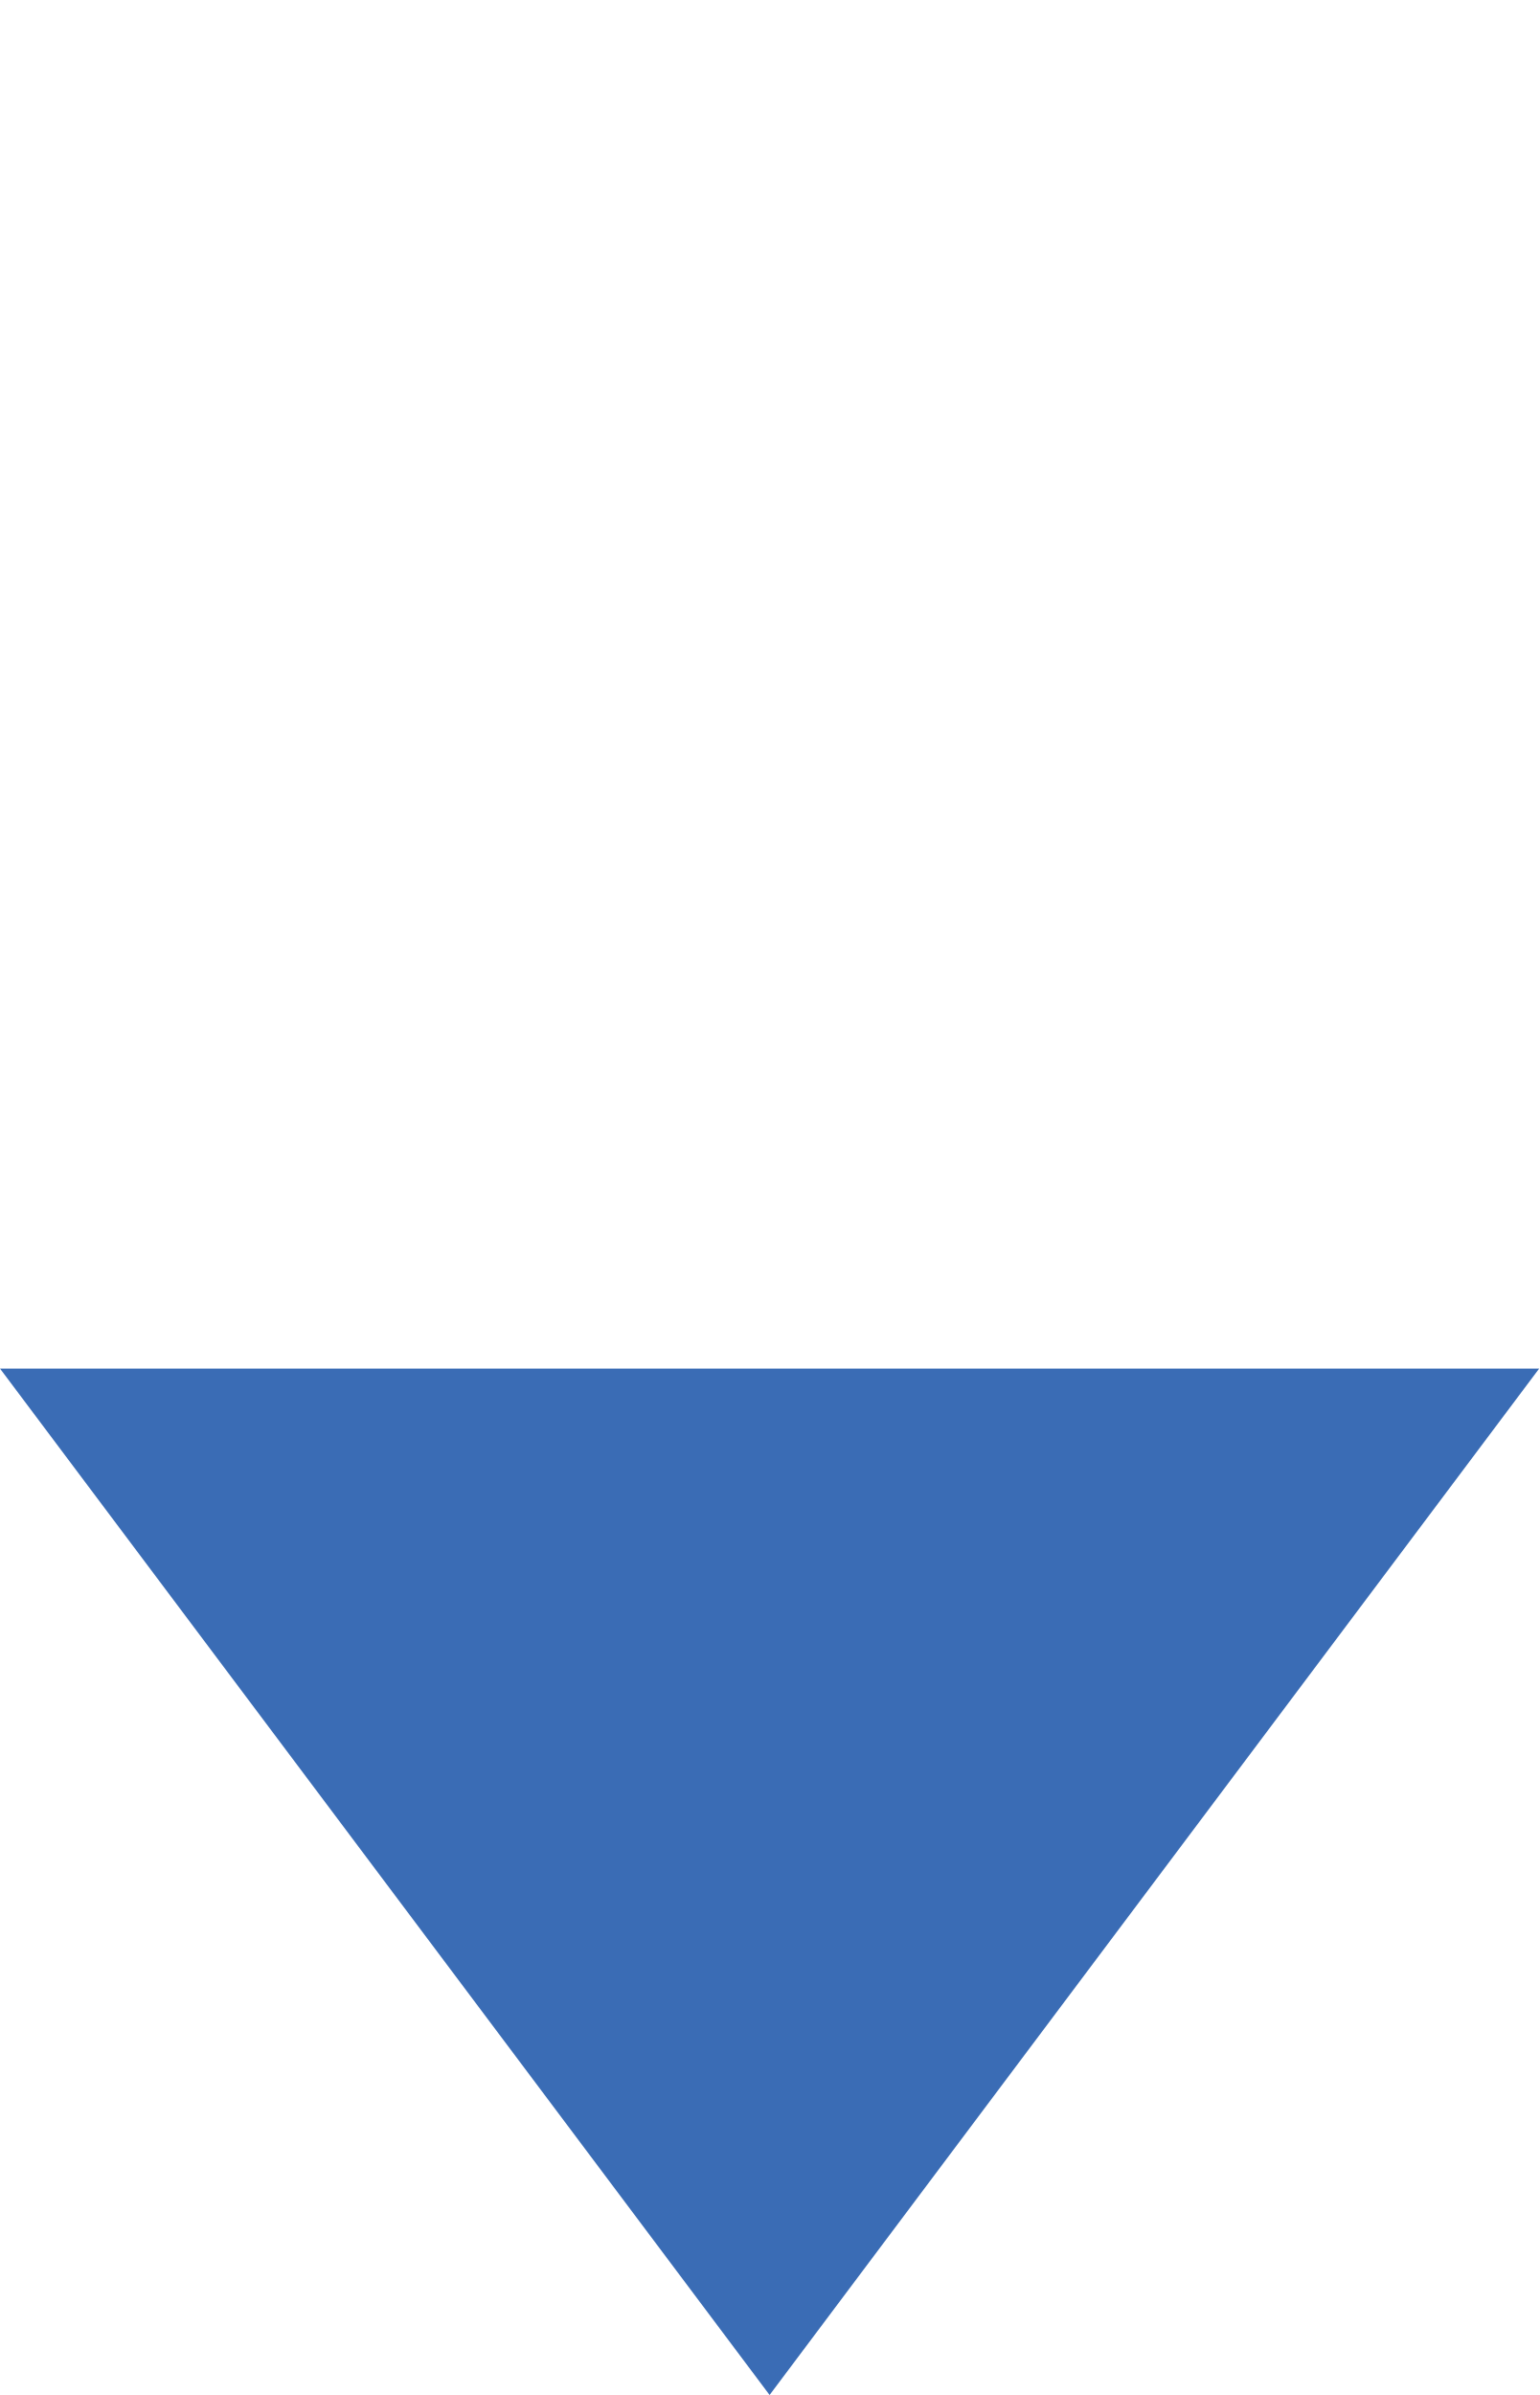
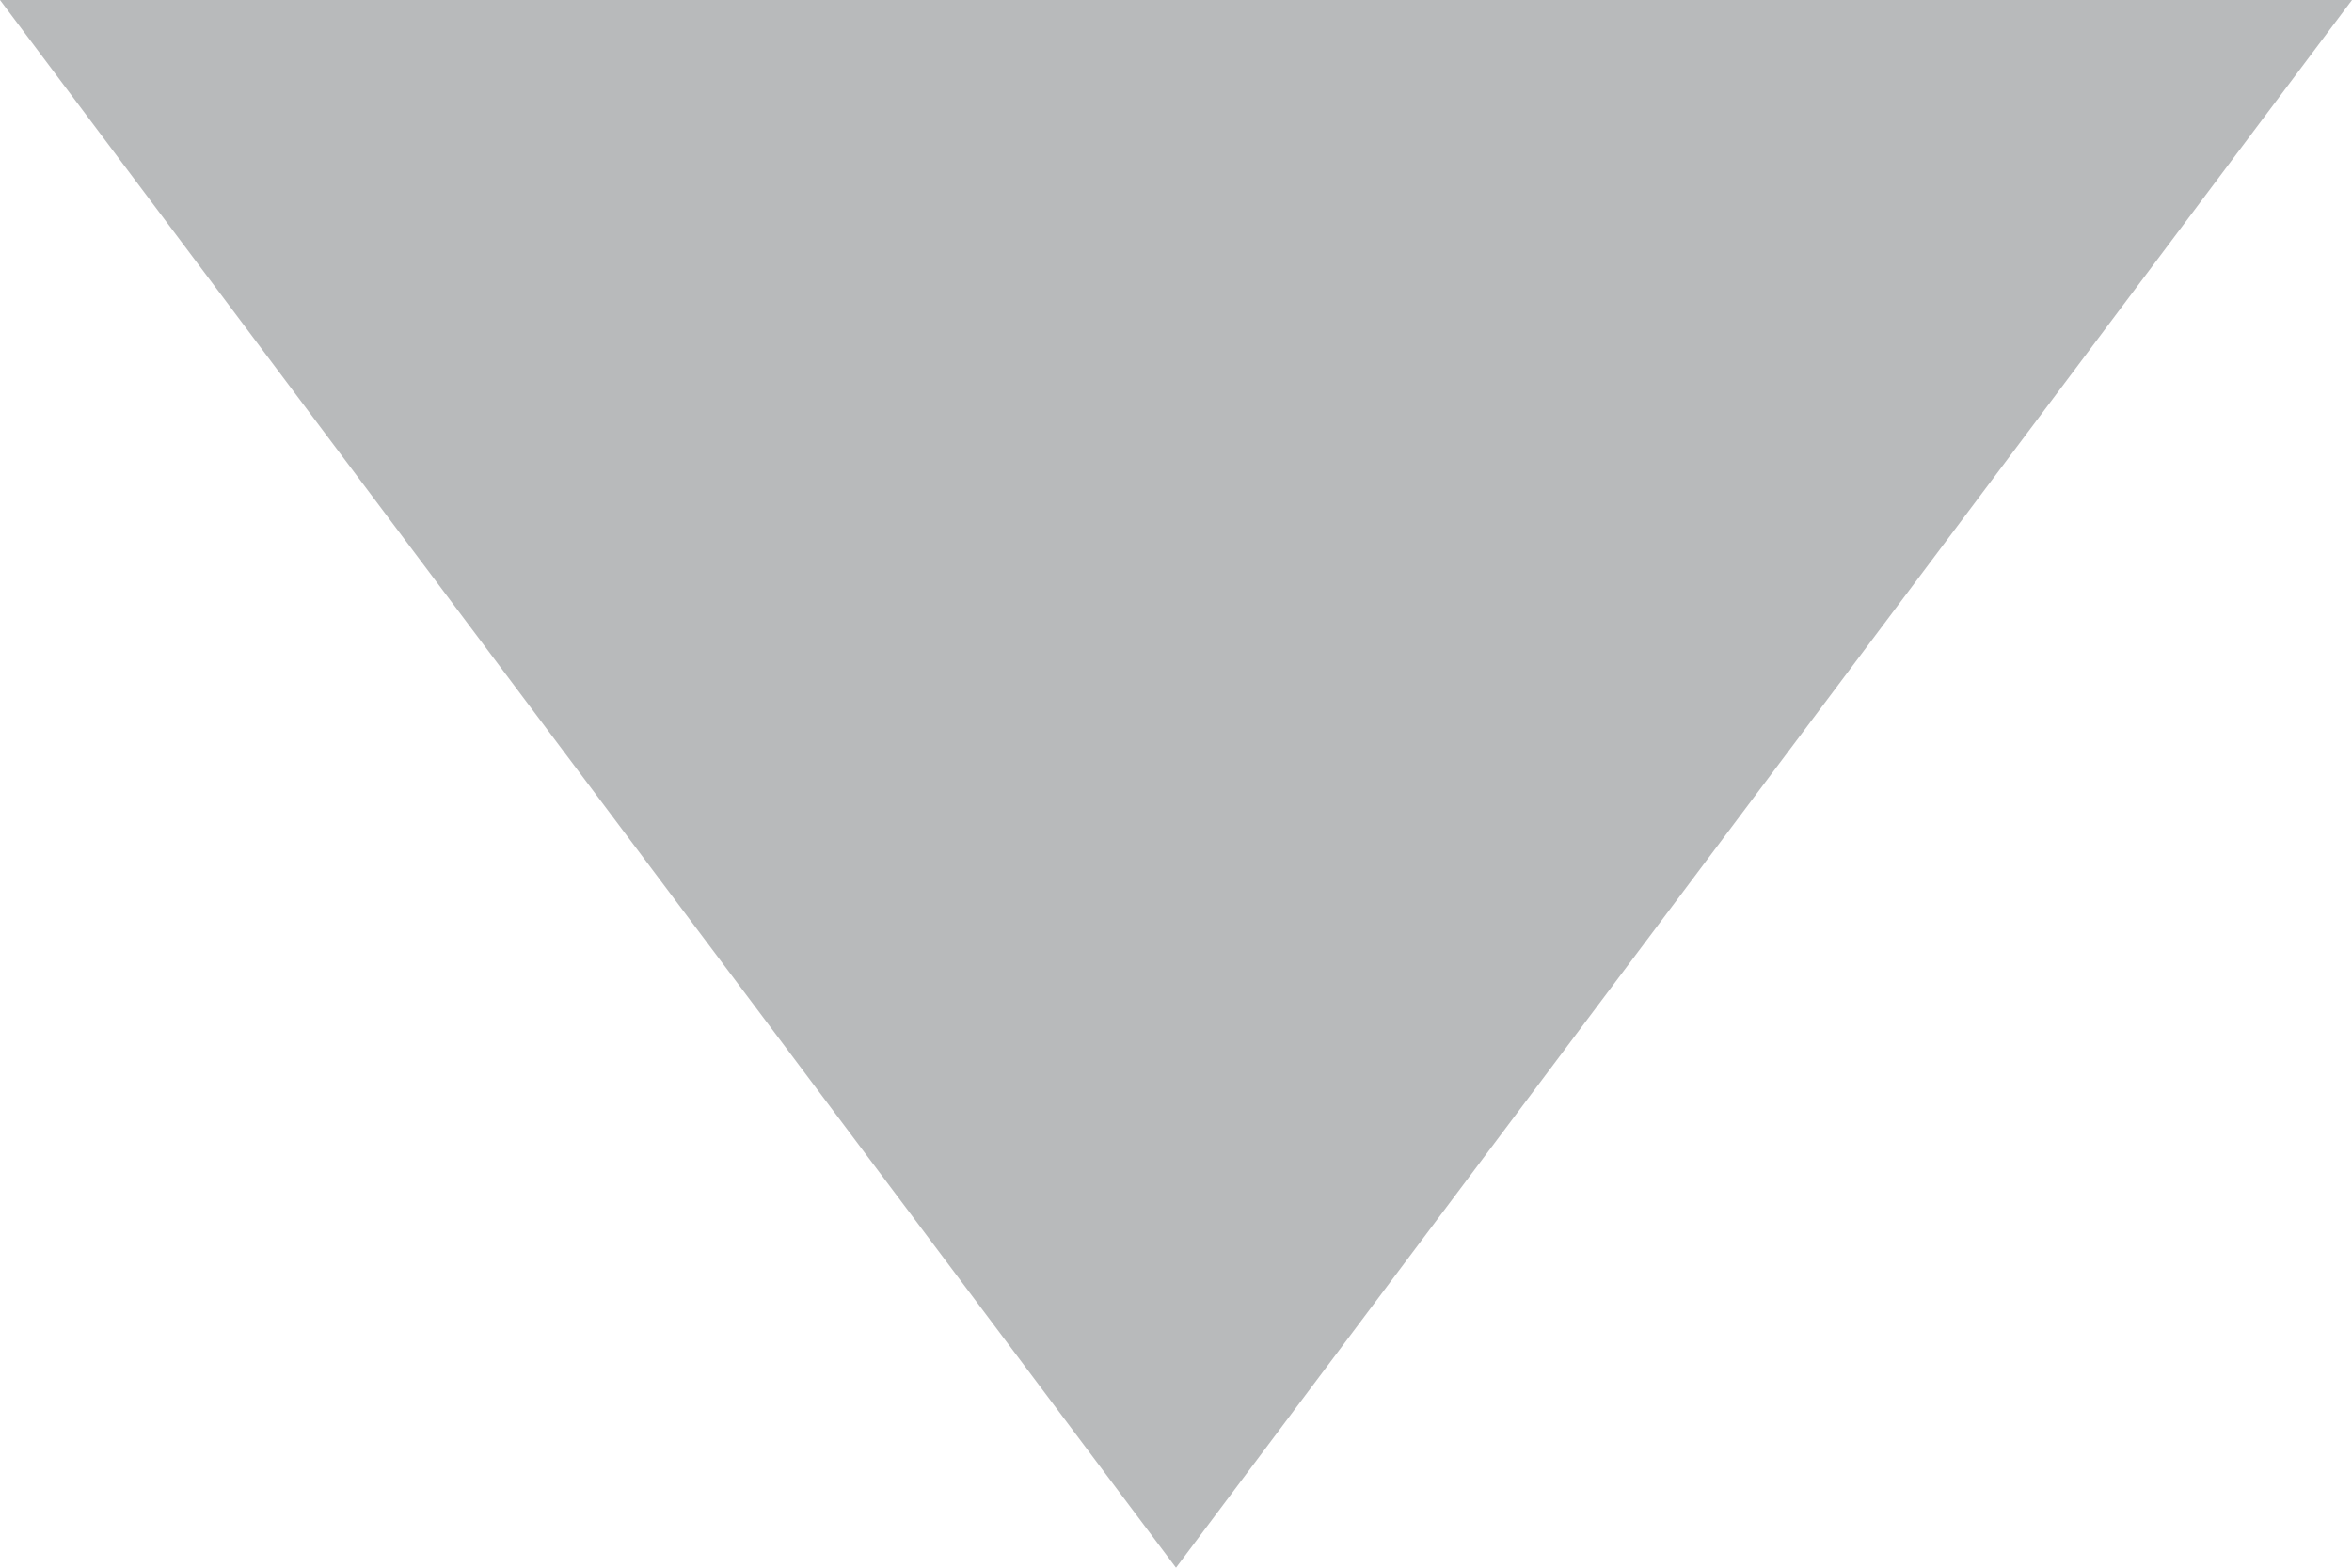
- <svg xmlns="http://www.w3.org/2000/svg" width="27" height="42" viewBox="0 0 27 42" fill="none">
-   <path d="M1.57361e-06 24L19.875 24L27 24L13.5 42L1.57361e-06 24Z" fill="#3A6CB5" />
+ <svg xmlns="http://www.w3.org/2000/svg" width="27" height="18" viewBox="0 0 27 18" fill="none">
+   <path d="M1.57361e-06 -2.36041e-06L19.875 -6.22887e-07L27 0L13.5 18L1.57361e-06 -2.36041e-06Z" fill="#B8BABB" />
</svg>
